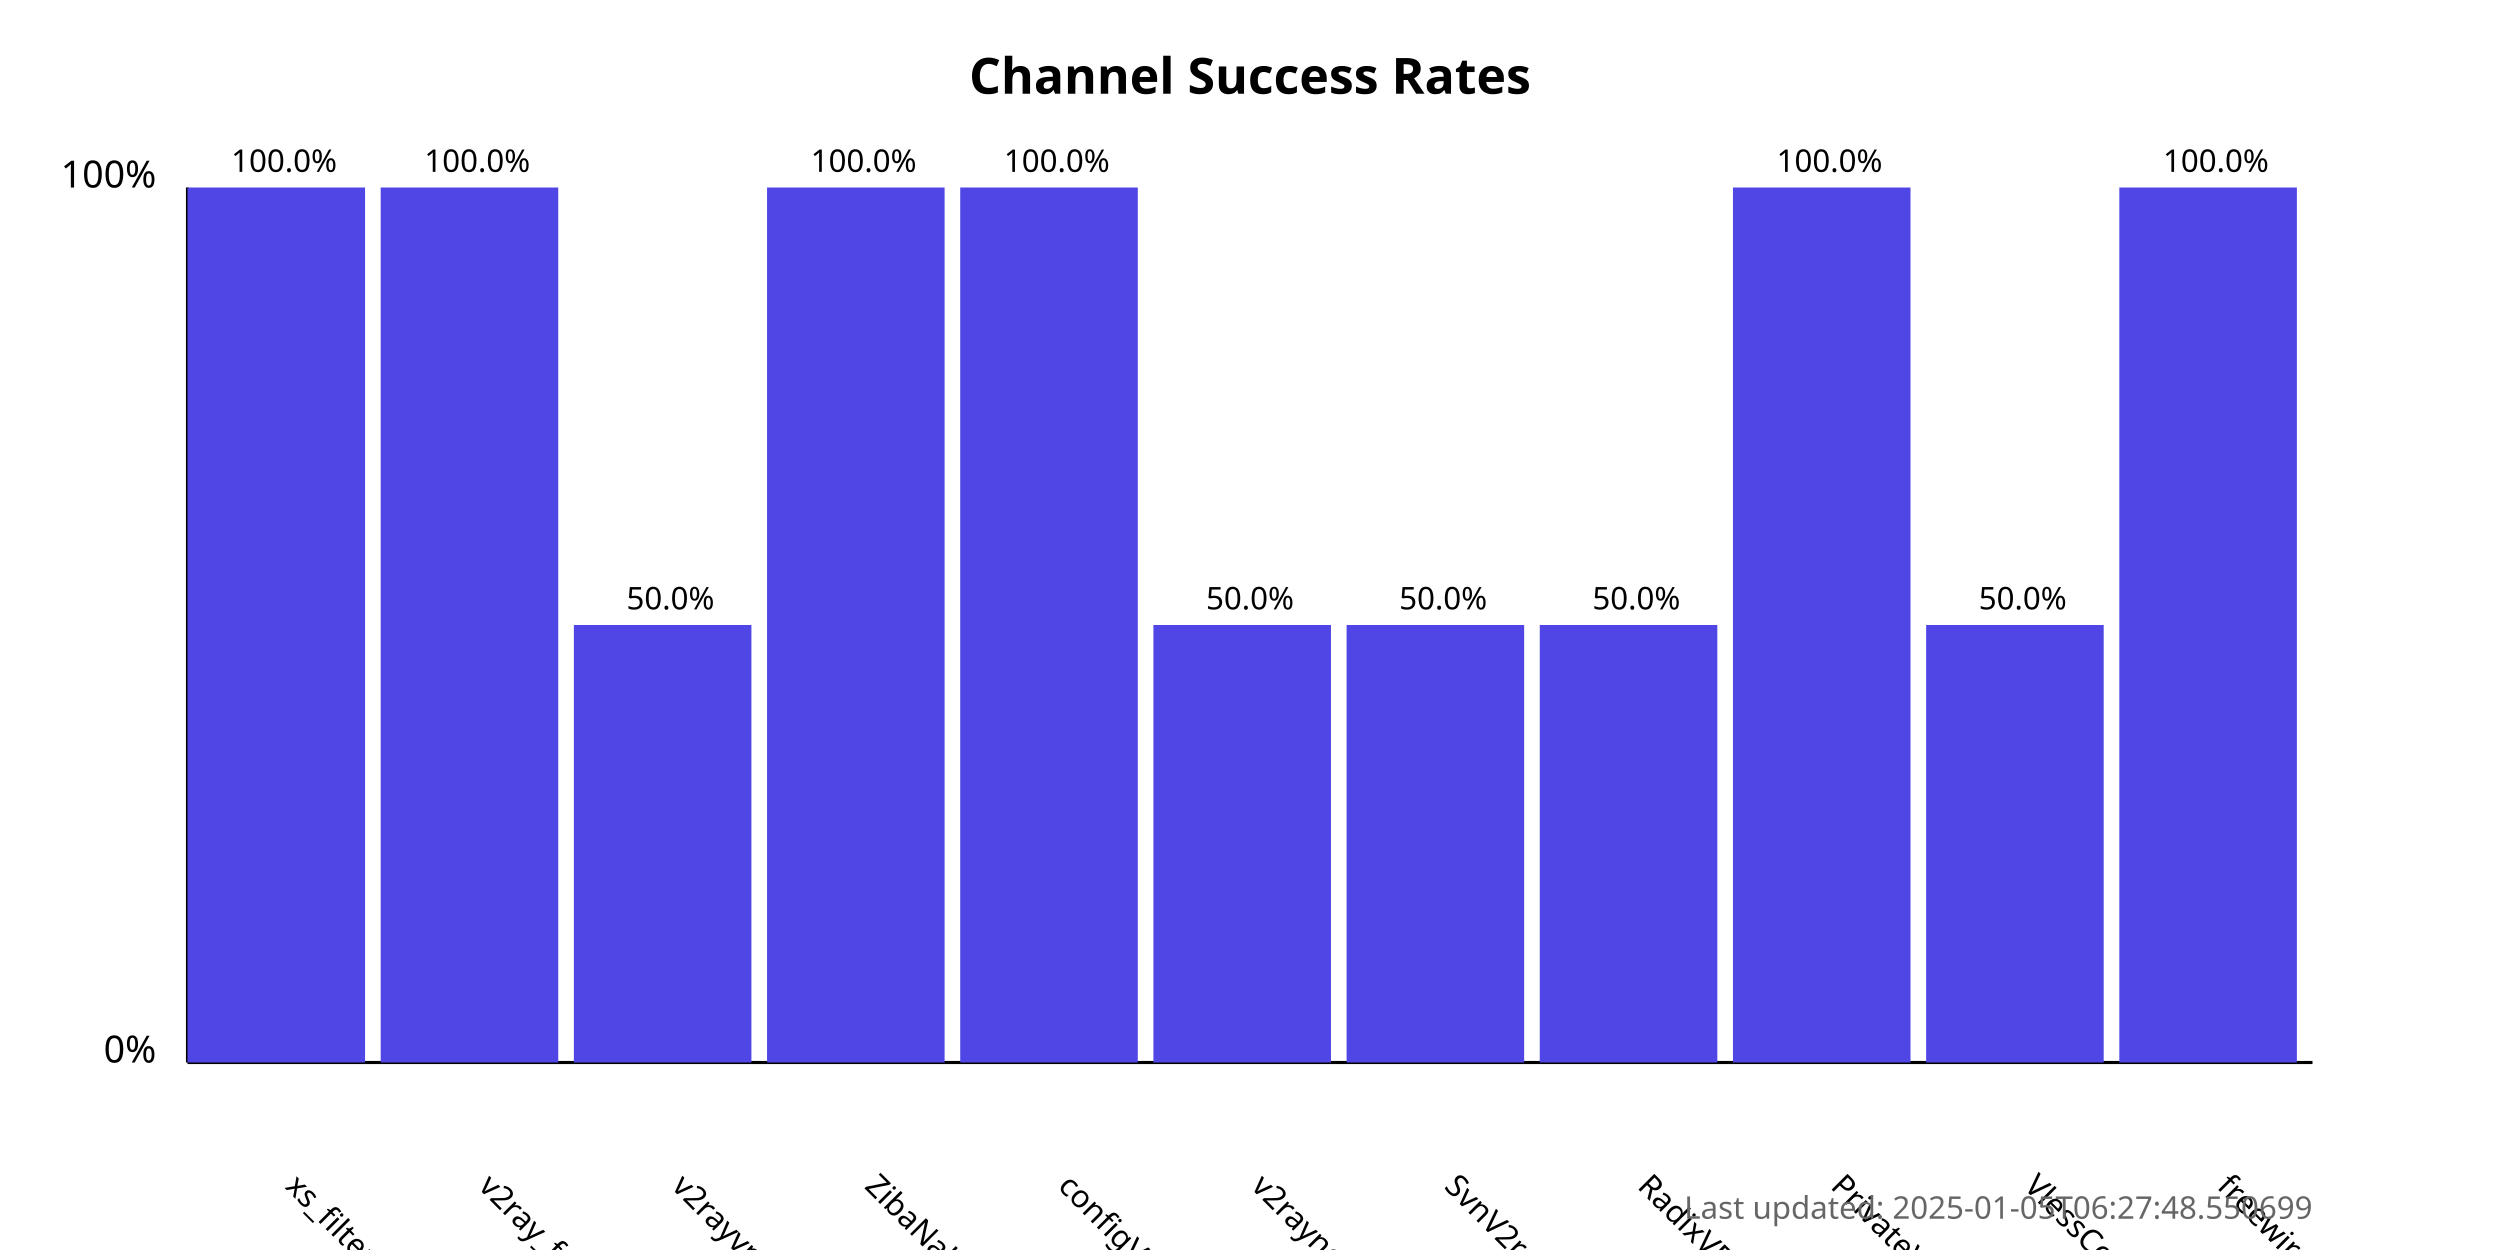
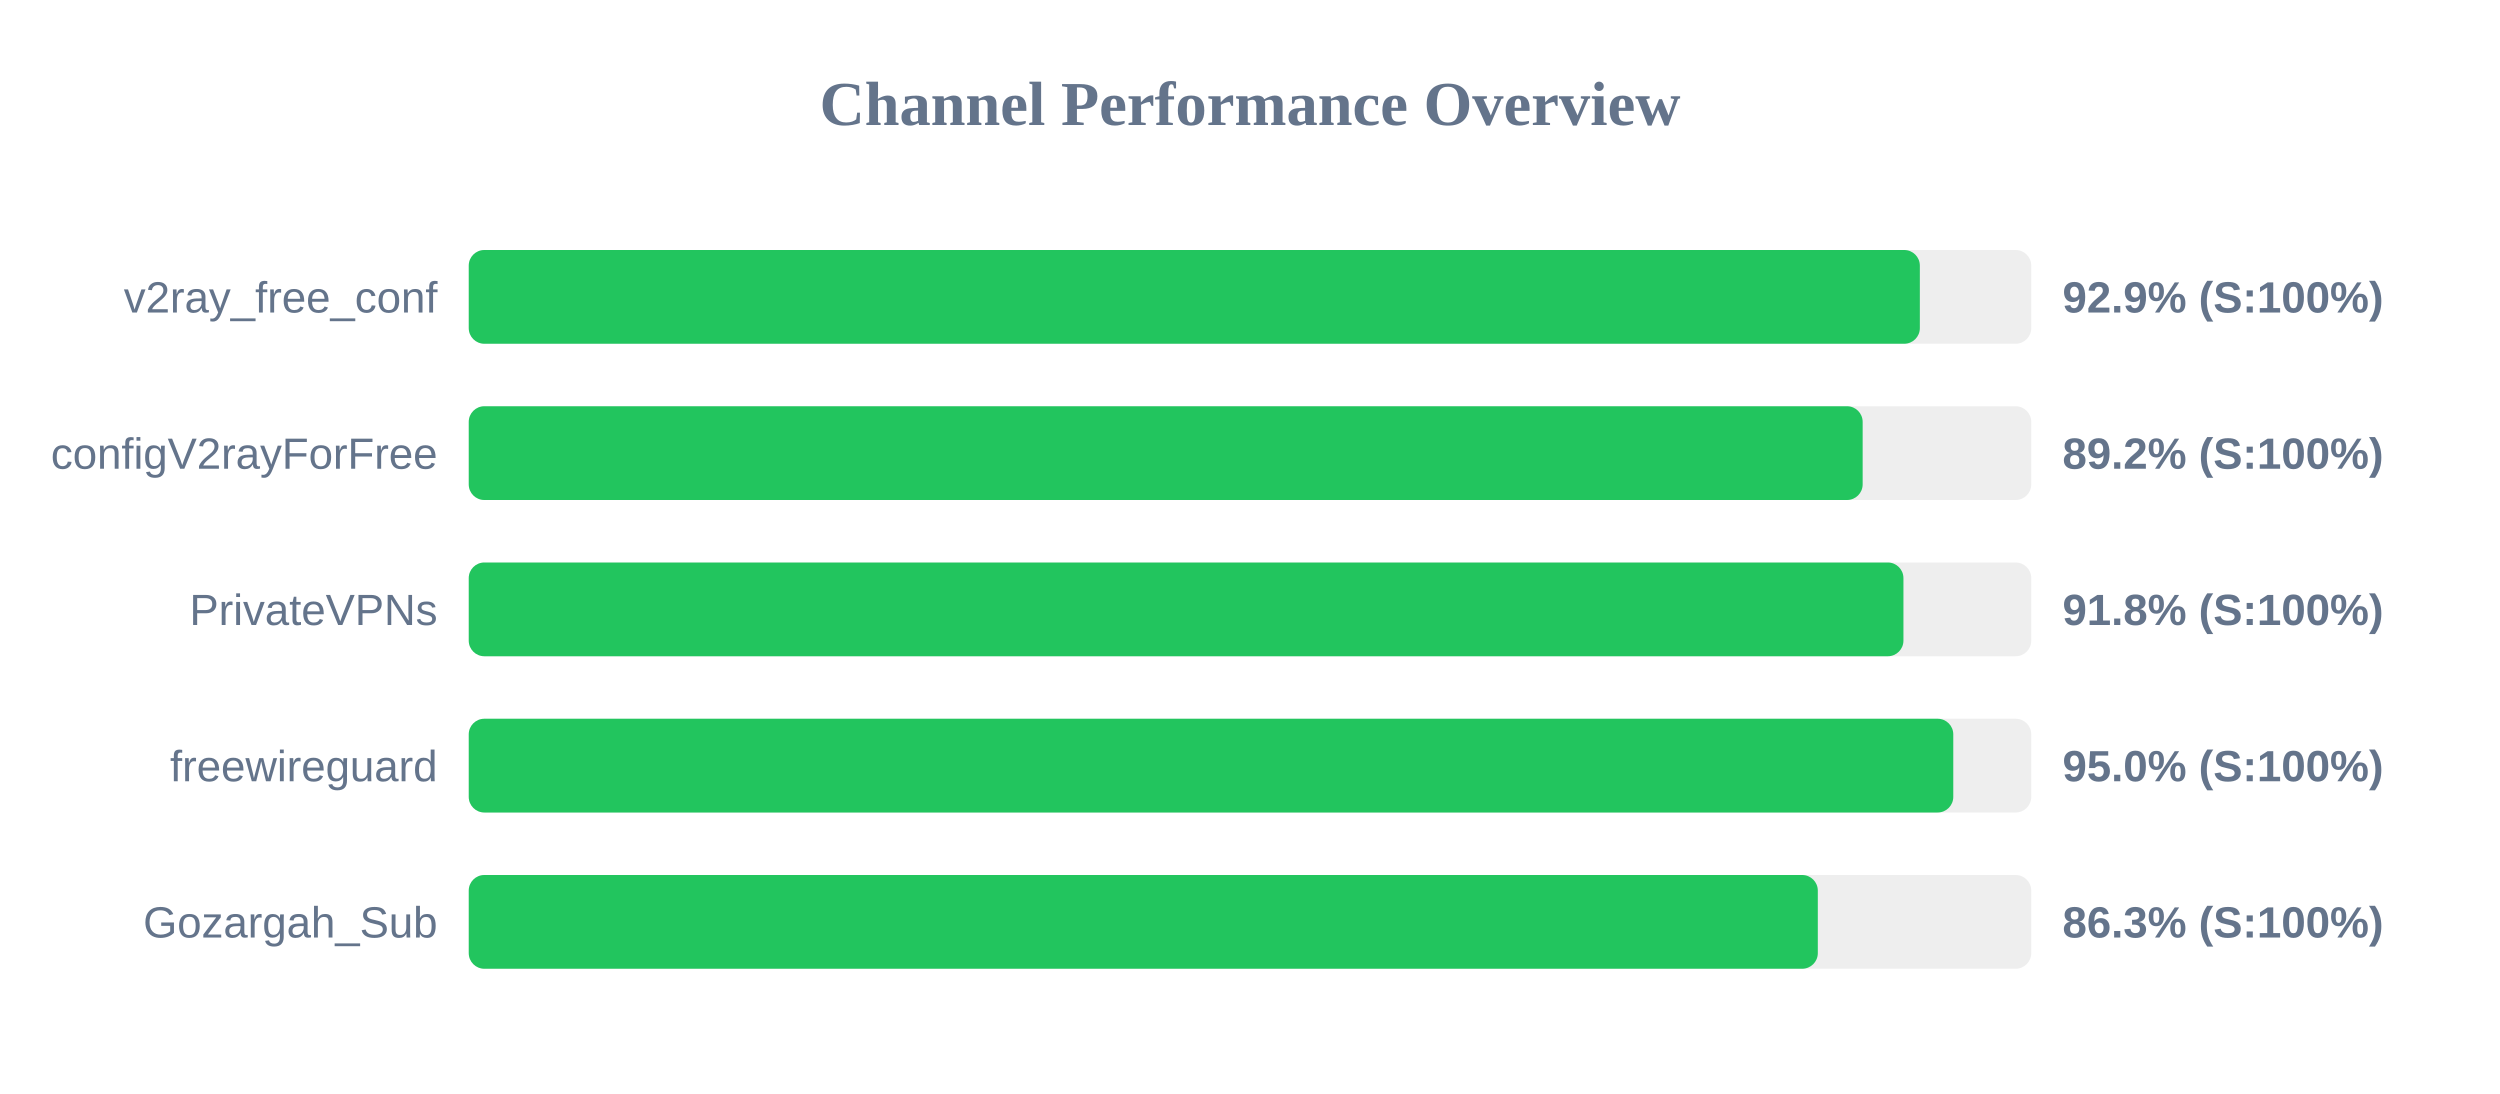
- <svg xmlns="http://www.w3.org/2000/svg" width="800" height="400">
+ <svg xmlns="http://www.w3.org/2000/svg" width="800" height="350" version="1.1">
  <style>
-             .chart-title { font: bold 16px sans-serif; }
-             .axis-label { font: 12px sans-serif; }
-             .tick-label { font: 10px sans-serif; }
-             .bar { fill: #4f46e5; }
-             .bar:hover { fill: #6366f1; }
-             .timestamp { font: 10px sans-serif; fill: #666; }
-         </style>
-   <text x="400.0" y="30" text-anchor="middle" class="chart-title">
-             Channel Success Rates
-         </text>
-   <line x1="60" y1="340" x2="60" y2="60" stroke="black" stroke-width="1" />
-   <line x1="60" y1="340" x2="740" y2="340" stroke="black" stroke-width="1" />
-   <text x="50" y="340" text-anchor="end" class="axis-label">0%</text>
-   <text x="50" y="60" text-anchor="end" class="axis-label">100%</text>
-   <g>
-     <rect x="60" y="60.0" width="56.818" height="280.0" class="bar" />
-     <text x="90.909" y="380" transform="rotate(45, 90.90909, 380)" text-anchor="start" class="tick-label">
-                 xs_filternet
-             </text>
-     <text x="90.909" y="55.0" text-anchor="middle" class="tick-label">
-                 100.0%
-             </text>
-   </g>
-   <g>
-     <rect x="121.818" y="60.0" width="56.818" height="280.0" class="bar" />
-     <text x="152.727" y="380" transform="rotate(45, 152.7273, 380)" text-anchor="start" class="tick-label">
-                 v2ray_free_conf
-             </text>
-     <text x="152.727" y="55.0" text-anchor="middle" class="tick-label">
-                 100.0%
-             </text>
-   </g>
-   <g>
-     <rect x="183.636" y="200.0" width="56.818" height="140.0" class="bar" />
-     <text x="214.545" y="380" transform="rotate(45, 214.5455, 380)" text-anchor="start" class="tick-label">
-                 v2rayvpno
-             </text>
-     <text x="214.545" y="195.0" text-anchor="middle" class="tick-label">
-                 50.0%
-             </text>
-   </g>
-   <g>
-     <rect x="245.455" y="60.0" width="56.818" height="280.0" class="bar" />
-     <text x="276.364" y="380" transform="rotate(45, 276.3636, 380)" text-anchor="start" class="tick-label">
-                 ZibaNabz
-             </text>
-     <text x="276.364" y="55.0" text-anchor="middle" class="tick-label">
-                 100.0%
-             </text>
-   </g>
-   <g>
-     <rect x="307.273" y="60.0" width="56.818" height="280.0" class="bar" />
-     <text x="338.182" y="380" transform="rotate(45, 338.1818, 380)" text-anchor="start" class="tick-label">
-                 configV2rayForFree
-             </text>
-     <text x="338.182" y="55.0" text-anchor="middle" class="tick-label">
-                 100.0%
-             </text>
-   </g>
-   <g>
-     <rect x="369.091" y="200.0" width="56.818" height="140.0" class="bar" />
-     <text x="400.0" y="380" transform="rotate(45, 400.0, 380)" text-anchor="start" class="tick-label">
-                 v2rayngvpn
-             </text>
-     <text x="400.0" y="195.0" text-anchor="middle" class="tick-label">
-                 50.0%
-             </text>
-   </g>
-   <g>
-     <rect x="430.909" y="200.0" width="56.818" height="140.0" class="bar" />
-     <text x="461.818" y="380" transform="rotate(45, 461.8182, 380)" text-anchor="start" class="tick-label">
-                 SvnV2ray
-             </text>
-     <text x="461.818" y="195.0" text-anchor="middle" class="tick-label">
-                 50.0%
-             </text>
-   </g>
-   <g>
-     <rect x="492.727" y="200.0" width="56.818" height="140.0" class="bar" />
-     <text x="523.636" y="380" transform="rotate(45, 523.6364, 380)" text-anchor="start" class="tick-label">
-                 RadixVPN
-             </text>
-     <text x="523.636" y="195.0" text-anchor="middle" class="tick-label">
-                 50.0%
-             </text>
-   </g>
-   <g>
-     <rect x="554.545" y="60.0" width="56.818" height="280.0" class="bar" />
-     <text x="585.455" y="380" transform="rotate(45, 585.4545, 380)" text-anchor="start" class="tick-label">
-                 PrivateVPNs
-             </text>
-     <text x="585.455" y="55.0" text-anchor="middle" class="tick-label">
-                 100.0%
-             </text>
-   </g>
-   <g>
-     <rect x="616.364" y="200.0" width="56.818" height="140.0" class="bar" />
-     <text x="647.273" y="380" transform="rotate(45, 647.2727, 380)" text-anchor="start" class="tick-label">
-                 VlessConfig
-             </text>
-     <text x="647.273" y="195.0" text-anchor="middle" class="tick-label">
-                 50.0%
-             </text>
-   </g>
-   <g>
-     <rect x="678.182" y="60.0" width="56.818" height="280.0" class="bar" />
-     <text x="709.091" y="380" transform="rotate(45, 709.0909, 380)" text-anchor="start" class="tick-label">
-                 freewireguard
-             </text>
-     <text x="709.091" y="55.0" text-anchor="middle" class="tick-label">
-                 100.0%
-             </text>
-   </g>
-   <text x="740" y="390" text-anchor="end" class="timestamp">
-             Last updated: 2025-01-05T06:27:48.550699
-         </text>
+         .row { font: 14px Arial; fill: #64748b; }
+         .score { font: bold 14px Arial; fill: #64748b; }
+     </style>
+   <text x="400" y="40" text-anchor="middle" font-size="20px" font-weight="bold" fill="#64748b">Channel Performance Overview</text>
+   <rect x="150" y="80" width="500" height="30" fill="#eee" rx="5" />
+   <rect x="150" y="80" width="464.35" height="30" fill="#22c55e" rx="5" />
+   <text x="140" y="100" text-anchor="end" class="row">v2ray_free_conf</text>
+   <text x="660" y="100" text-anchor="start" class="score">92.9% (S:100%)</text>
+   <rect x="150" y="130" width="500" height="30" fill="#eee" rx="5" />
+   <rect x="150" y="130" width="446.05" height="30" fill="#22c55e" rx="5" />
+   <text x="140" y="150" text-anchor="end" class="row">configV2rayForFree</text>
+   <text x="660" y="150" text-anchor="start" class="score">89.2% (S:100%)</text>
+   <rect x="150" y="180" width="500" height="30" fill="#eee" rx="5" />
+   <rect x="150" y="180" width="459.1" height="30" fill="#22c55e" rx="5" />
+   <text x="140" y="200" text-anchor="end" class="row">PrivateVPNs</text>
+   <text x="660" y="200" text-anchor="start" class="score">91.8% (S:100%)</text>
+   <rect x="150" y="230" width="500" height="30" fill="#eee" rx="5" />
+   <rect x="150" y="230" width="475.05" height="30" fill="#22c55e" rx="5" />
+   <text x="140" y="250" text-anchor="end" class="row">freewireguard</text>
+   <text x="660" y="250" text-anchor="start" class="score">95.0% (S:100%)</text>
+   <rect x="150" y="280" width="500" height="30" fill="#eee" rx="5" />
+   <rect x="150" y="280" width="431.7" height="30" fill="#22c55e" rx="5" />
+   <text x="140" y="300" text-anchor="end" class="row">Gozargah_Sub</text>
+   <text x="660" y="300" text-anchor="start" class="score">86.3% (S:100%)</text>
</svg>
